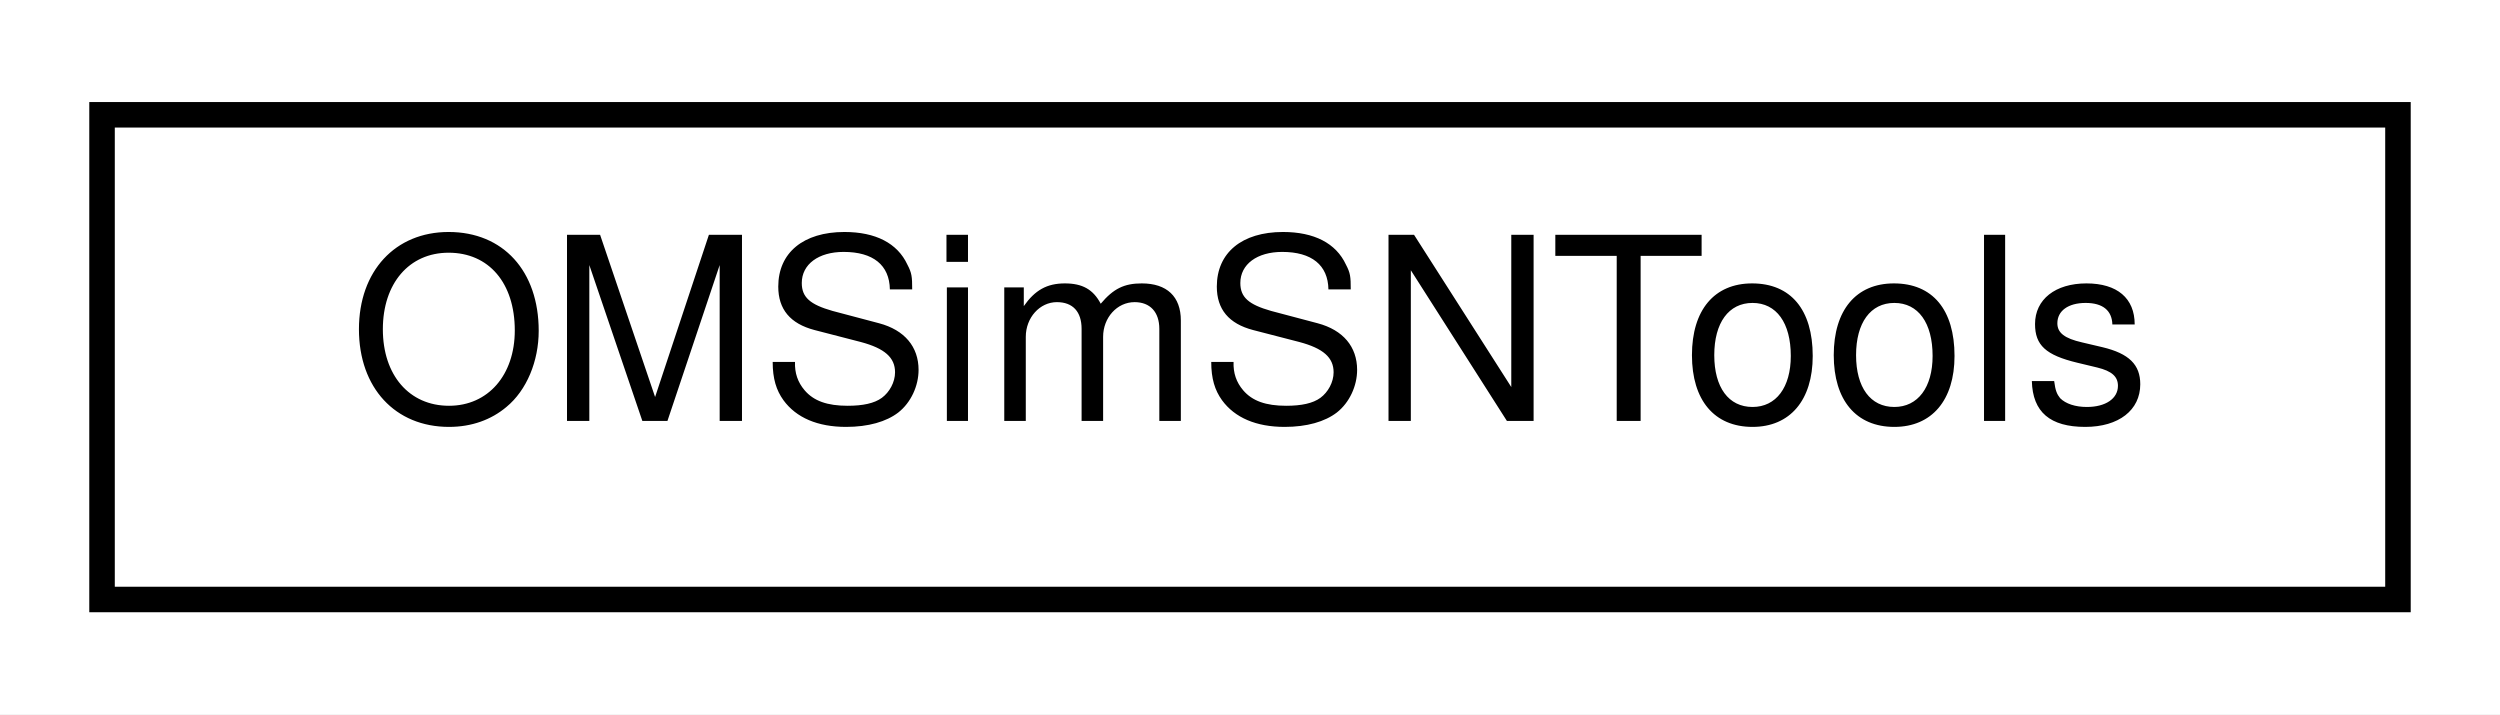
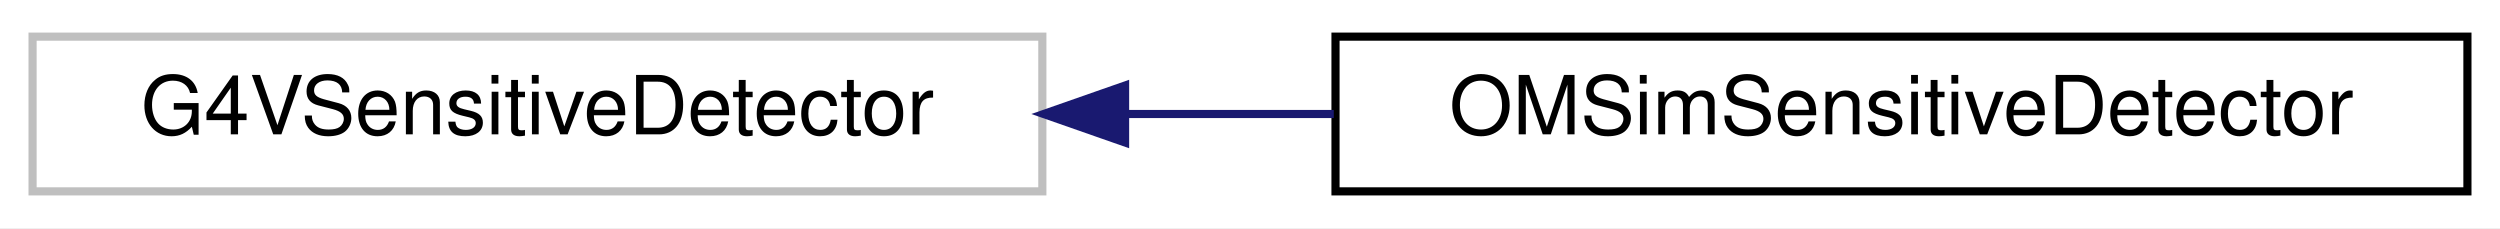
- <svg xmlns="http://www.w3.org/2000/svg" xmlns:xlink="http://www.w3.org/1999/xlink" width="98pt" height="28pt" viewBox="0.00 0.00 98.00 28.00">
+ <svg xmlns="http://www.w3.org/2000/svg" xmlns:xlink="http://www.w3.org/1999/xlink" width="307pt" height="28pt" viewBox="0.00 0.00 307.00 28.00">
  <g id="graph0" class="graph" transform="scale(1 1) rotate(0) translate(4 24)">
-     <polygon fill="white" stroke="transparent" points="-4,4 -4,-24 94,-24 94,4 -4,4" />
+     <polygon fill="white" stroke="transparent" points="-4,4 -4,-24 303,-24 303,4 -4,4" />
    <g id="node1" class="node">
      <g id="a_node1">
-         <a xlink:href="class_o_m_sim_s_n_tools.html" target="_top" xlink:title="Provides utility methods for generating ENES and IBD interactions.">
-           <polygon fill="white" stroke="black" points="0,-0.5 0,-19.5 90,-19.5 90,-0.5 0,-0.5" />
-           <text text-anchor="middle" x="45" y="-7.5" font-family="Helvetica,sans-Serif" font-size="10.00">OMSimSNTools</text>
+         <a xlink:title=" ">
+           <polygon fill="white" stroke="#bfbfbf" points="0,-0.5 0,-19.5 124,-19.5 124,-0.5 0,-0.5" />
+           <text text-anchor="middle" x="62" y="-7.5" font-family="Helvetica,sans-Serif" font-size="10.00">G4VSensitiveDetector</text>
        </a>
      </g>
    </g>
+     <g id="node2" class="node">
+       <g id="a_node2">
+         <a xlink:href="class_o_m_sim_sensitive_detector.html" target="_top" xlink:title="Represents a sensitive detector.">
+           <polygon fill="white" stroke="black" points="160,-0.5 160,-19.5 299,-19.5 299,-0.5 160,-0.5" />
+           <text text-anchor="middle" x="229.5" y="-7.5" font-family="Helvetica,sans-Serif" font-size="10.00">OMSimSensitiveDetector</text>
+         </a>
+       </g>
+     </g>
+     <g id="edge1" class="edge">
+       <path fill="none" stroke="midnightblue" d="M134.35,-10C142.78,-10 151.38,-10 159.79,-10" />
+       <polygon fill="midnightblue" stroke="midnightblue" points="134.16,-6.5 124.16,-10 134.16,-13.5 134.16,-6.5" />
+     </g>
  </g>
</svg>
